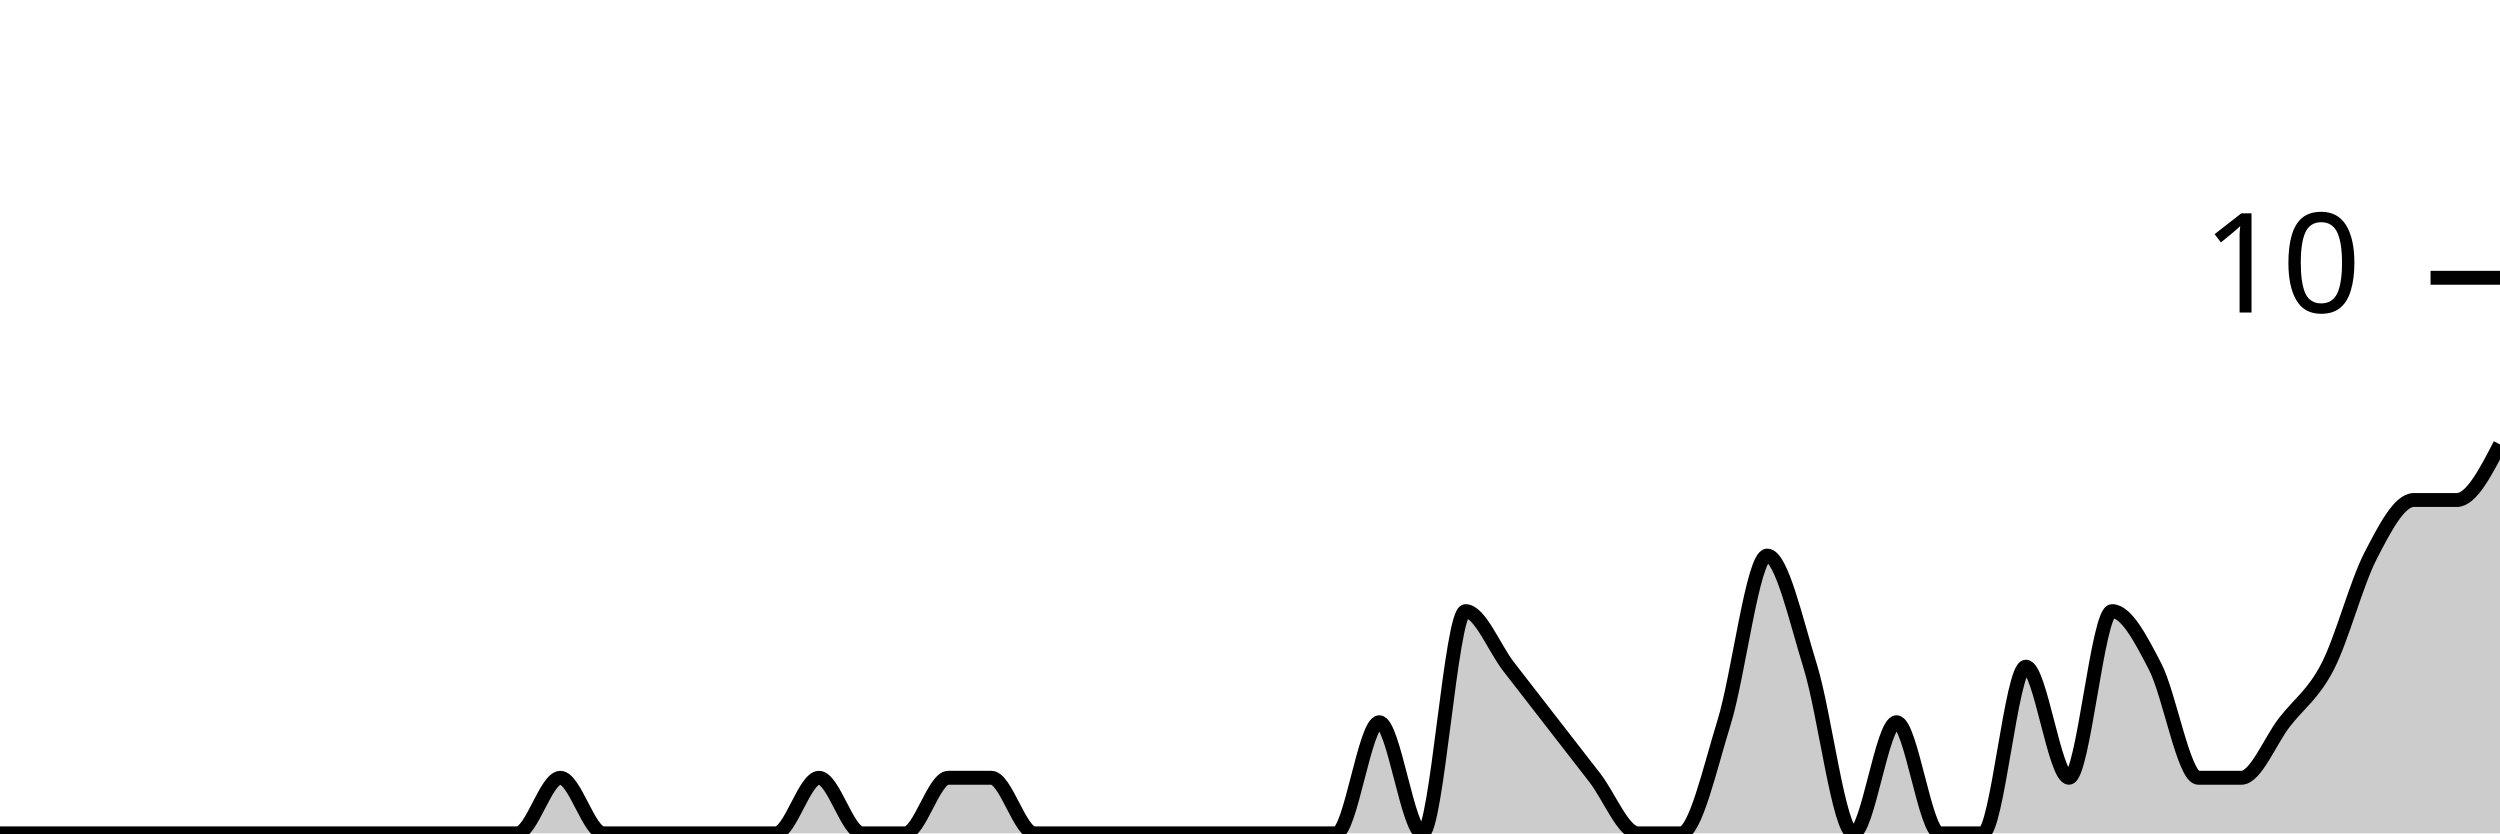
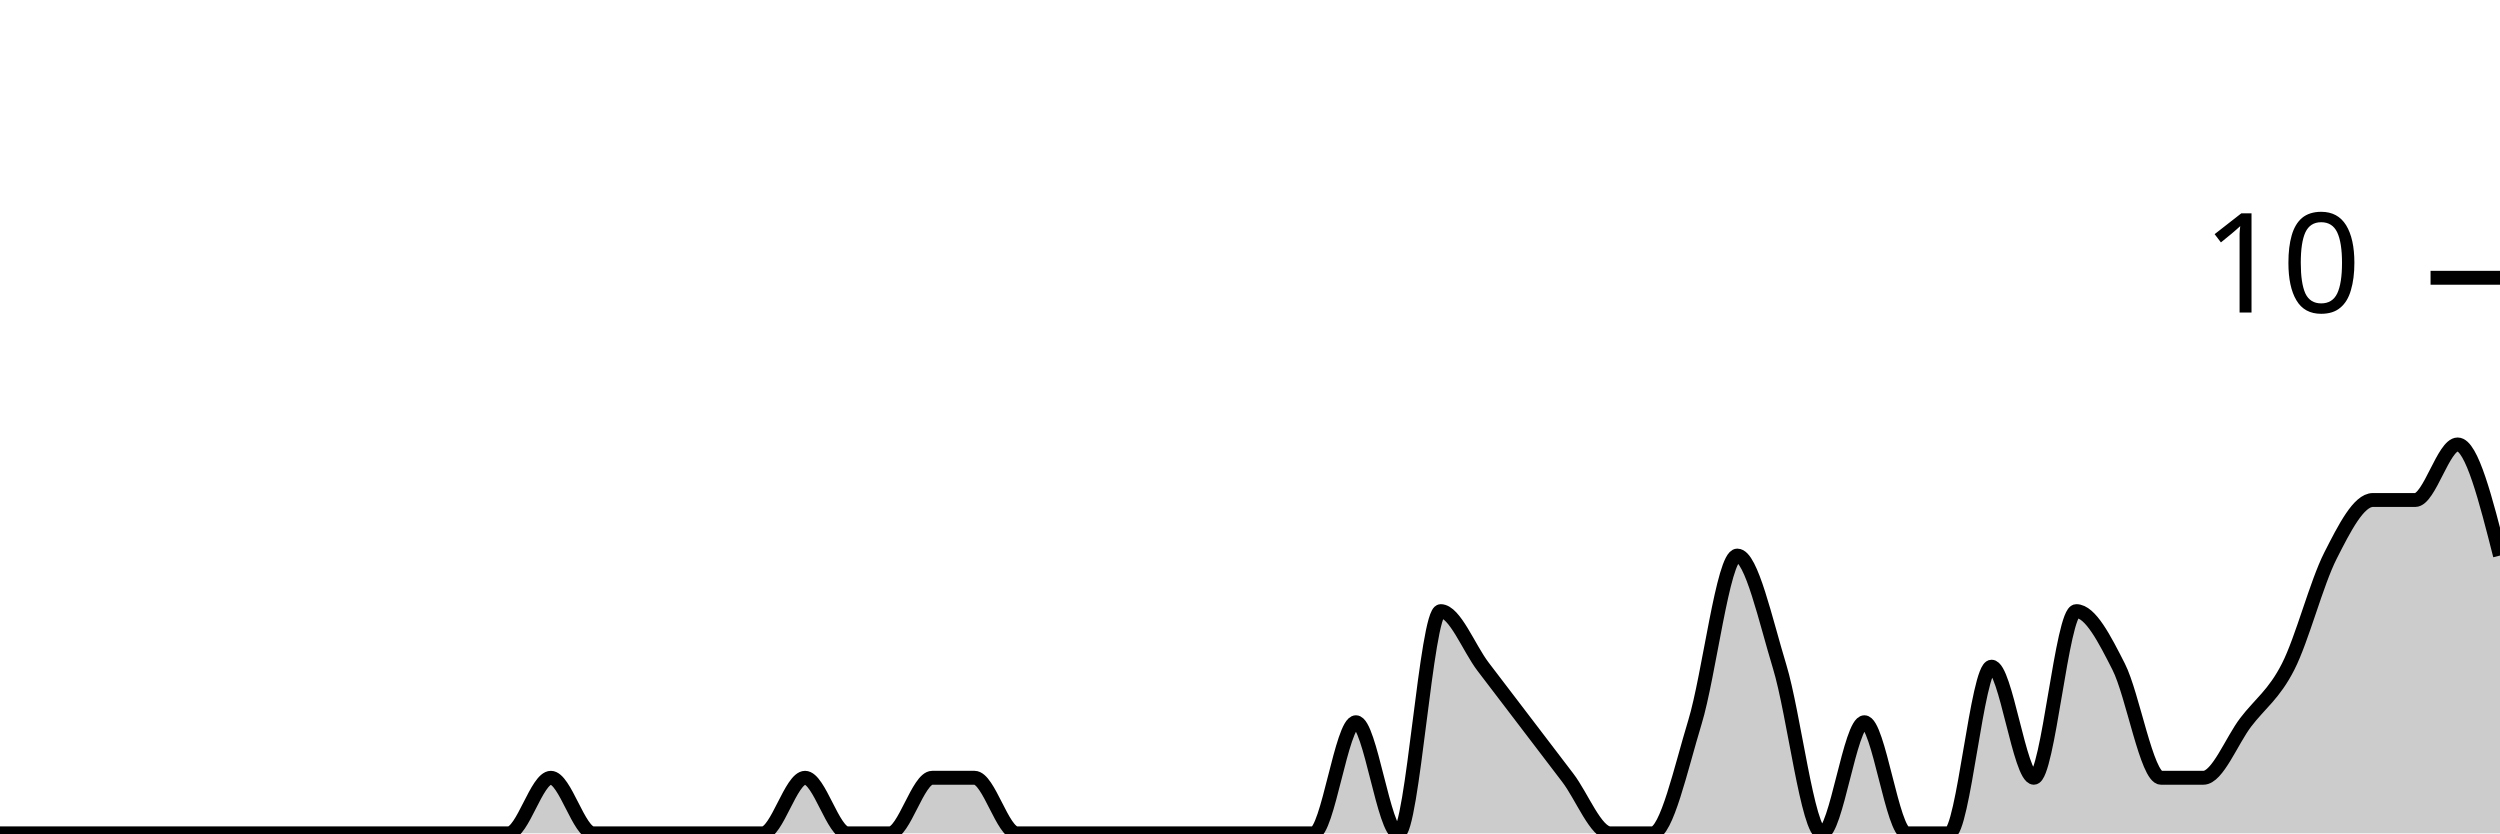
<svg xmlns="http://www.w3.org/2000/svg" viewBox="0 0 180 60">
  <g transform="translate(0,20)">
-     <path class="area" fill="rgba(0, 0, 0, 0.2)" d="M0,40C1.034,40,2.069,40,3.103,40C4.138,40,5.172,40,6.207,40C7.241,40,8.276,40,9.31,40C10.345,40,11.379,40,12.414,40C13.448,40,14.483,40,15.517,40C16.552,40,17.586,40,18.621,40C19.655,40,20.69,40,21.724,40C22.759,40,23.793,40,24.828,40C25.862,40,26.897,40,27.931,40C28.966,40,30,40,31.034,40C32.069,40,33.103,40,34.138,40C35.172,40,36.207,40,37.241,40C38.276,40,39.31,36,40.345,36C41.379,36,42.414,40,43.448,40C44.483,40,45.517,40,46.552,40C47.586,40,48.621,40,49.655,40C50.69,40,51.724,40,52.759,40C53.793,40,54.828,40,55.862,40C56.897,40,57.931,36,58.966,36C60,36,61.034,40,62.069,40C63.103,40,64.138,40,65.172,40C66.207,40,67.241,36,68.276,36C69.31,36,70.345,36,71.379,36C72.414,36,73.448,40,74.483,40C75.517,40,76.552,40,77.586,40C78.621,40,79.655,40,80.69,40C81.724,40,82.759,40,83.793,40C84.828,40,85.862,40,86.897,40C87.931,40,88.966,40,90,40C91.034,40,92.069,40,93.103,40C94.138,40,95.172,40,96.207,40C97.241,40,98.276,32,99.31,32C100.345,32,101.379,40,102.414,40C103.448,40,104.483,24,105.517,24C106.552,24,107.586,26.667,108.621,28C109.655,29.333,110.69,30.667,111.724,32C112.759,33.333,113.793,34.667,114.828,36C115.862,37.333,116.897,40,117.931,40C118.966,40,120,40,121.034,40C122.069,40,123.103,35.333,124.138,32C125.172,28.667,126.207,20,127.241,20C128.276,20,129.31,24.667,130.345,28C131.379,31.333,132.414,40,133.448,40C134.483,40,135.517,32,136.552,32C137.586,32,138.621,40,139.655,40C140.69,40,141.724,40,142.759,40C143.793,40,144.828,28,145.862,28C146.897,28,147.931,36,148.966,36C150,36,151.034,24,152.069,24C153.103,24,154.138,26,155.172,28C156.207,30,157.241,36,158.276,36C159.31,36,160.345,36,161.379,36C162.414,36,163.448,33.333,164.483,32C165.517,30.667,166.552,30,167.586,28C168.621,26,169.655,22,170.69,20C171.724,18,172.759,16,173.793,16C174.828,16,175.862,16,176.897,16C177.931,16,178.966,14,180,12L180,40C178.966,40,177.931,40,176.897,40C175.862,40,174.828,40,173.793,40C172.759,40,171.724,40,170.69,40C169.655,40,168.621,40,167.586,40C166.552,40,165.517,40,164.483,40C163.448,40,162.414,40,161.379,40C160.345,40,159.31,40,158.276,40C157.241,40,156.207,40,155.172,40C154.138,40,153.103,40,152.069,40C151.034,40,150,40,148.966,40C147.931,40,146.897,40,145.862,40C144.828,40,143.793,40,142.759,40C141.724,40,140.69,40,139.655,40C138.621,40,137.586,40,136.552,40C135.517,40,134.483,40,133.448,40C132.414,40,131.379,40,130.345,40C129.31,40,128.276,40,127.241,40C126.207,40,125.172,40,124.138,40C123.103,40,122.069,40,121.034,40C120,40,118.966,40,117.931,40C116.897,40,115.862,40,114.828,40C113.793,40,112.759,40,111.724,40C110.69,40,109.655,40,108.621,40C107.586,40,106.552,40,105.517,40C104.483,40,103.448,40,102.414,40C101.379,40,100.345,40,99.31,40C98.276,40,97.241,40,96.207,40C95.172,40,94.138,40,93.103,40C92.069,40,91.034,40,90,40C88.966,40,87.931,40,86.897,40C85.862,40,84.828,40,83.793,40C82.759,40,81.724,40,80.69,40C79.655,40,78.621,40,77.586,40C76.552,40,75.517,40,74.483,40C73.448,40,72.414,40,71.379,40C70.345,40,69.31,40,68.276,40C67.241,40,66.207,40,65.172,40C64.138,40,63.103,40,62.069,40C61.034,40,60,40,58.966,40C57.931,40,56.897,40,55.862,40C54.828,40,53.793,40,52.759,40C51.724,40,50.69,40,49.655,40C48.621,40,47.586,40,46.552,40C45.517,40,44.483,40,43.448,40C42.414,40,41.379,40,40.345,40C39.31,40,38.276,40,37.241,40C36.207,40,35.172,40,34.138,40C33.103,40,32.069,40,31.034,40C30,40,28.966,40,27.931,40C26.897,40,25.862,40,24.828,40C23.793,40,22.759,40,21.724,40C20.69,40,19.655,40,18.621,40C17.586,40,16.552,40,15.517,40C14.483,40,13.448,40,12.414,40C11.379,40,10.345,40,9.31,40C8.276,40,7.241,40,6.207,40C5.172,40,4.138,40,3.103,40C2.069,40,1.034,40,0,40Z" />
-     <path class="line" stroke="black" fill="none" d="M0,40C1.034,40,2.069,40,3.103,40C4.138,40,5.172,40,6.207,40C7.241,40,8.276,40,9.31,40C10.345,40,11.379,40,12.414,40C13.448,40,14.483,40,15.517,40C16.552,40,17.586,40,18.621,40C19.655,40,20.69,40,21.724,40C22.759,40,23.793,40,24.828,40C25.862,40,26.897,40,27.931,40C28.966,40,30,40,31.034,40C32.069,40,33.103,40,34.138,40C35.172,40,36.207,40,37.241,40C38.276,40,39.31,36,40.345,36C41.379,36,42.414,40,43.448,40C44.483,40,45.517,40,46.552,40C47.586,40,48.621,40,49.655,40C50.69,40,51.724,40,52.759,40C53.793,40,54.828,40,55.862,40C56.897,40,57.931,36,58.966,36C60,36,61.034,40,62.069,40C63.103,40,64.138,40,65.172,40C66.207,40,67.241,36,68.276,36C69.31,36,70.345,36,71.379,36C72.414,36,73.448,40,74.483,40C75.517,40,76.552,40,77.586,40C78.621,40,79.655,40,80.69,40C81.724,40,82.759,40,83.793,40C84.828,40,85.862,40,86.897,40C87.931,40,88.966,40,90,40C91.034,40,92.069,40,93.103,40C94.138,40,95.172,40,96.207,40C97.241,40,98.276,32,99.31,32C100.345,32,101.379,40,102.414,40C103.448,40,104.483,24,105.517,24C106.552,24,107.586,26.667,108.621,28C109.655,29.333,110.69,30.667,111.724,32C112.759,33.333,113.793,34.667,114.828,36C115.862,37.333,116.897,40,117.931,40C118.966,40,120,40,121.034,40C122.069,40,123.103,35.333,124.138,32C125.172,28.667,126.207,20,127.241,20C128.276,20,129.31,24.667,130.345,28C131.379,31.333,132.414,40,133.448,40C134.483,40,135.517,32,136.552,32C137.586,32,138.621,40,139.655,40C140.69,40,141.724,40,142.759,40C143.793,40,144.828,28,145.862,28C146.897,28,147.931,36,148.966,36C150,36,151.034,24,152.069,24C153.103,24,154.138,26,155.172,28C156.207,30,157.241,36,158.276,36C159.31,36,160.345,36,161.379,36C162.414,36,163.448,33.333,164.483,32C165.517,30.667,166.552,30,167.586,28C168.621,26,169.655,22,170.69,20C171.724,18,172.759,16,173.793,16C174.828,16,175.862,16,176.897,16C177.931,16,178.966,14,180,12" />
+     <path class="area" fill="rgba(0, 0, 0, 0.2)" d="M0,40C1.017,40,2.034,40,3.051,40C4.068,40,5.085,40,6.102,40C7.119,40,8.136,40,9.153,40C10.169,40,11.186,40,12.203,40C13.22,40,14.237,40,15.254,40C16.271,40,17.288,40,18.305,40C19.322,40,20.339,40,21.356,40C22.373,40,23.39,40,24.407,40C25.424,40,26.441,40,27.458,40C28.475,40,29.492,40,30.508,40C31.525,40,32.542,40,33.559,40C34.576,40,35.593,40,36.61,40C37.627,40,38.644,36,39.661,36C40.678,36,41.695,40,42.712,40C43.729,40,44.746,40,45.763,40C46.78,40,47.797,40,48.814,40C49.831,40,50.847,40,51.864,40C52.881,40,53.898,40,54.915,40C55.932,40,56.949,36,57.966,36C58.983,36,60,40,61.017,40C62.034,40,63.051,40,64.068,40C65.085,40,66.102,36,67.119,36C68.136,36,69.153,36,70.169,36C71.186,36,72.203,40,73.22,40C74.237,40,75.254,40,76.271,40C77.288,40,78.305,40,79.322,40C80.339,40,81.356,40,82.373,40C83.39,40,84.407,40,85.424,40C86.441,40,87.458,40,88.475,40C89.492,40,90.508,40,91.525,40C92.542,40,93.559,40,94.576,40C95.593,40,96.61,32,97.627,32C98.644,32,99.661,40,100.678,40C101.695,40,102.712,24,103.729,24C104.746,24,105.763,26.667,106.78,28C107.797,29.333,108.814,30.667,109.831,32C110.847,33.333,111.864,34.667,112.881,36C113.898,37.333,114.915,40,115.932,40C116.949,40,117.966,40,118.983,40C120,40,121.017,35.333,122.034,32C123.051,28.667,124.068,20,125.085,20C126.102,20,127.119,24.667,128.136,28C129.153,31.333,130.169,40,131.186,40C132.203,40,133.22,32,134.237,32C135.254,32,136.271,40,137.288,40C138.305,40,139.322,40,140.339,40C141.356,40,142.373,28,143.39,28C144.407,28,145.424,36,146.441,36C147.458,36,148.475,24,149.492,24C150.508,24,151.525,26,152.542,28C153.559,30,154.576,36,155.593,36C156.61,36,157.627,36,158.644,36C159.661,36,160.678,33.333,161.695,32C162.712,30.667,163.729,30,164.746,28C165.763,26,166.78,22,167.797,20C168.814,18,169.831,16,170.847,16C171.864,16,172.881,16,173.898,16C174.915,16,175.932,12,176.949,12C177.966,12,178.983,16,180,20L180,40C178.983,40,177.966,40,176.949,40C175.932,40,174.915,40,173.898,40C172.881,40,171.864,40,170.847,40C169.831,40,168.814,40,167.797,40C166.78,40,165.763,40,164.746,40C163.729,40,162.712,40,161.695,40C160.678,40,159.661,40,158.644,40C157.627,40,156.61,40,155.593,40C154.576,40,153.559,40,152.542,40C151.525,40,150.508,40,149.492,40C148.475,40,147.458,40,146.441,40C145.424,40,144.407,40,143.39,40C142.373,40,141.356,40,140.339,40C139.322,40,138.305,40,137.288,40C136.271,40,135.254,40,134.237,40C133.22,40,132.203,40,131.186,40C130.169,40,129.153,40,128.136,40C127.119,40,126.102,40,125.085,40C124.068,40,123.051,40,122.034,40C121.017,40,120,40,118.983,40C117.966,40,116.949,40,115.932,40C114.915,40,113.898,40,112.881,40C111.864,40,110.847,40,109.831,40C108.814,40,107.797,40,106.78,40C105.763,40,104.746,40,103.729,40C102.712,40,101.695,40,100.678,40C99.661,40,98.644,40,97.627,40C96.61,40,95.593,40,94.576,40C93.559,40,92.542,40,91.525,40C90.508,40,89.492,40,88.475,40C87.458,40,86.441,40,85.424,40C84.407,40,83.39,40,82.373,40C81.356,40,80.339,40,79.322,40C78.305,40,77.288,40,76.271,40C75.254,40,74.237,40,73.22,40C72.203,40,71.186,40,70.169,40C69.153,40,68.136,40,67.119,40C66.102,40,65.085,40,64.068,40C63.051,40,62.034,40,61.017,40C60,40,58.983,40,57.966,40C56.949,40,55.932,40,54.915,40C53.898,40,52.881,40,51.864,40C50.847,40,49.831,40,48.814,40C47.797,40,46.78,40,45.763,40C44.746,40,43.729,40,42.712,40C41.695,40,40.678,40,39.661,40C38.644,40,37.627,40,36.61,40C35.593,40,34.576,40,33.559,40C32.542,40,31.525,40,30.508,40C29.492,40,28.475,40,27.458,40C26.441,40,25.424,40,24.407,40C23.39,40,22.373,40,21.356,40C20.339,40,19.322,40,18.305,40C17.288,40,16.271,40,15.254,40C14.237,40,13.22,40,12.203,40C11.186,40,10.169,40,9.153,40C8.136,40,7.119,40,6.102,40C5.085,40,4.068,40,3.051,40C2.034,40,1.017,40,0,40Z" />
+     <path class="line" stroke="black" fill="none" d="M0,40C1.017,40,2.034,40,3.051,40C4.068,40,5.085,40,6.102,40C7.119,40,8.136,40,9.153,40C10.169,40,11.186,40,12.203,40C13.22,40,14.237,40,15.254,40C16.271,40,17.288,40,18.305,40C19.322,40,20.339,40,21.356,40C22.373,40,23.39,40,24.407,40C25.424,40,26.441,40,27.458,40C28.475,40,29.492,40,30.508,40C31.525,40,32.542,40,33.559,40C34.576,40,35.593,40,36.61,40C37.627,40,38.644,36,39.661,36C40.678,36,41.695,40,42.712,40C43.729,40,44.746,40,45.763,40C46.78,40,47.797,40,48.814,40C49.831,40,50.847,40,51.864,40C52.881,40,53.898,40,54.915,40C55.932,40,56.949,36,57.966,36C58.983,36,60,40,61.017,40C62.034,40,63.051,40,64.068,40C65.085,40,66.102,36,67.119,36C68.136,36,69.153,36,70.169,36C71.186,36,72.203,40,73.22,40C74.237,40,75.254,40,76.271,40C77.288,40,78.305,40,79.322,40C80.339,40,81.356,40,82.373,40C83.39,40,84.407,40,85.424,40C86.441,40,87.458,40,88.475,40C89.492,40,90.508,40,91.525,40C92.542,40,93.559,40,94.576,40C95.593,40,96.61,32,97.627,32C98.644,32,99.661,40,100.678,40C101.695,40,102.712,24,103.729,24C104.746,24,105.763,26.667,106.78,28C107.797,29.333,108.814,30.667,109.831,32C110.847,33.333,111.864,34.667,112.881,36C113.898,37.333,114.915,40,115.932,40C116.949,40,117.966,40,118.983,40C120,40,121.017,35.333,122.034,32C123.051,28.667,124.068,20,125.085,20C126.102,20,127.119,24.667,128.136,28C129.153,31.333,130.169,40,131.186,40C132.203,40,133.22,32,134.237,32C135.254,32,136.271,40,137.288,40C138.305,40,139.322,40,140.339,40C141.356,40,142.373,28,143.39,28C144.407,28,145.424,36,146.441,36C147.458,36,148.475,24,149.492,24C150.508,24,151.525,26,152.542,28C153.559,30,154.576,36,155.593,36C156.61,36,157.627,36,158.644,36C159.661,36,160.678,33.333,161.695,32C162.712,30.667,163.729,30,164.746,28C165.763,26,166.78,22,167.797,20C168.814,18,169.831,16,170.847,16C171.864,16,172.881,16,173.898,16C174.915,16,175.932,12,176.949,12C177.966,12,178.983,16,180,20" />
    <path class="axis-ceiling" stroke-width="1" stroke="black" fill="none" d="M175,0L180,0" />
    <text class="axis-ceiling-label" font-family="sans-serif" text-anchor="end" font-size="10px" x="170" y="2.5">10</text>
  </g>
</svg>
